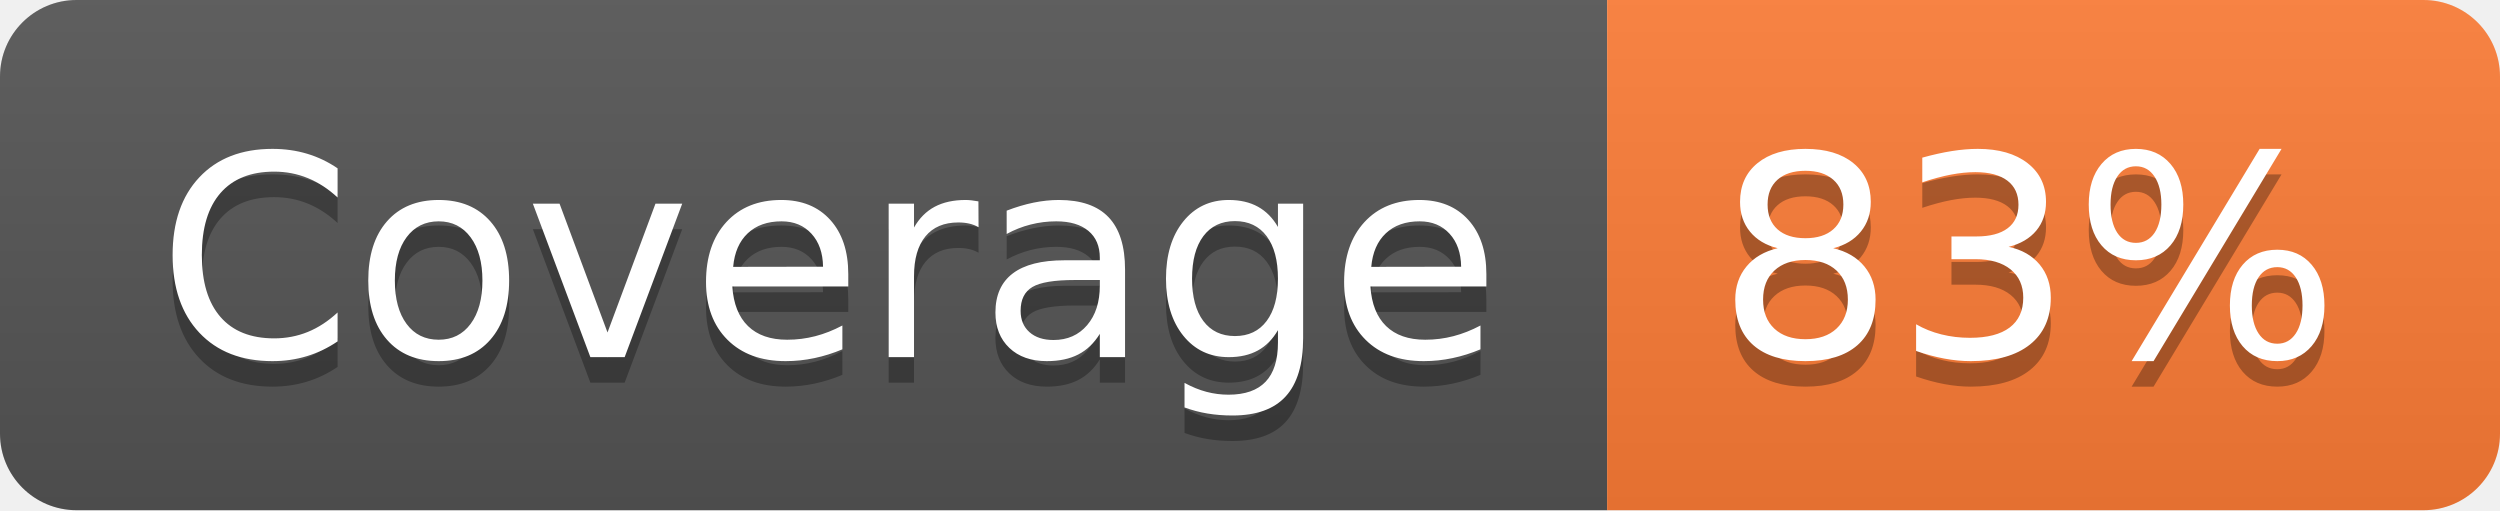
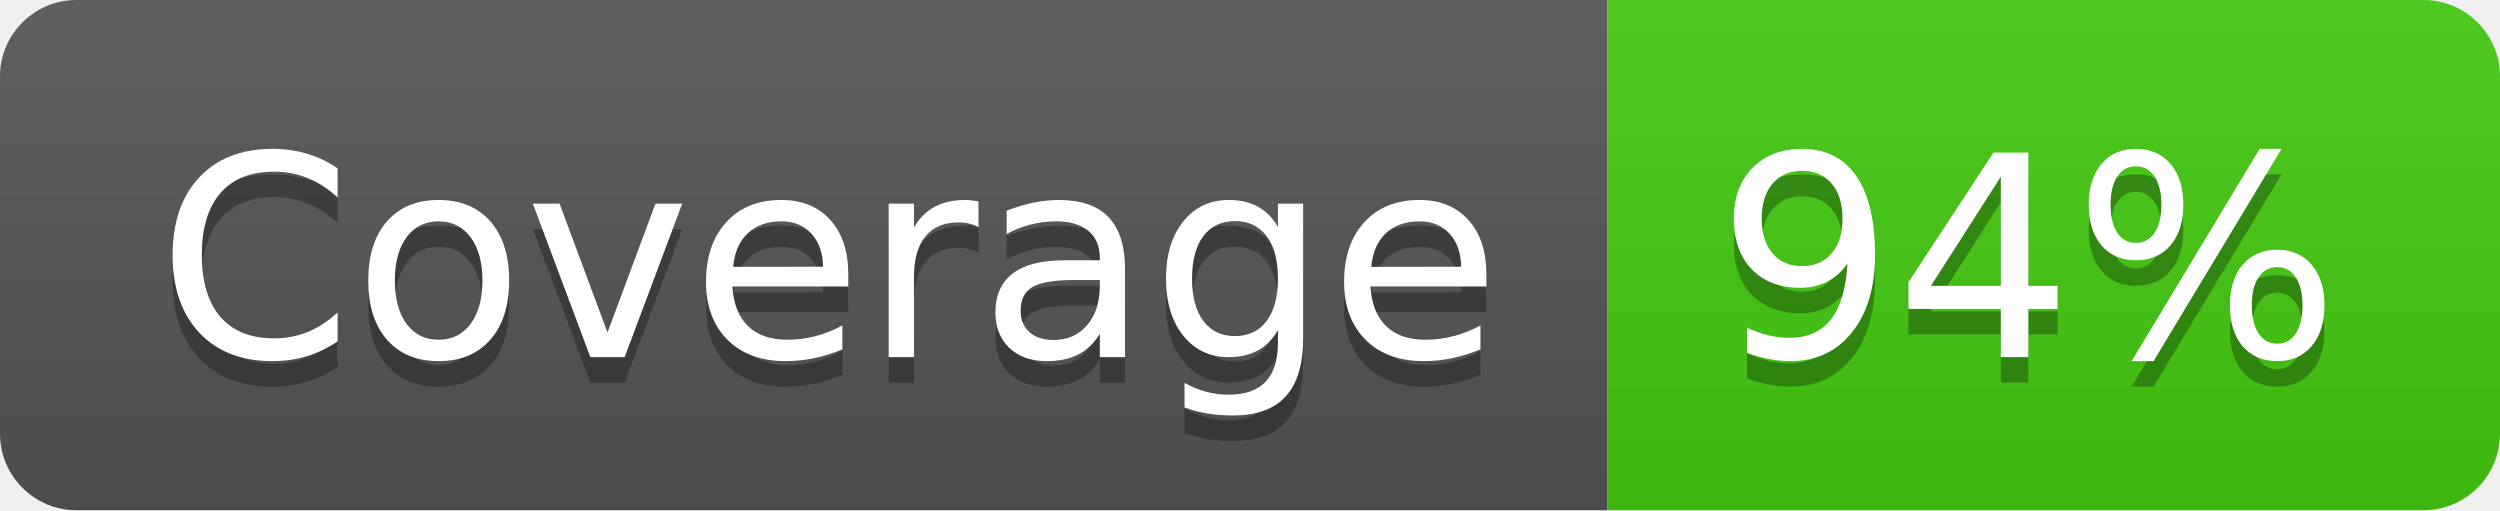
- <svg xmlns="http://www.w3.org/2000/svg" width="98" height="20" role="img" aria-label="Coverage: 83%">
+ <svg xmlns="http://www.w3.org/2000/svg" width="98" height="20" role="img" aria-label="Coverage: 94%">
  <linearGradient id="s" x2="0" y2="100%">
    <stop offset="0" stop-color="#bbb" stop-opacity=".1" />
    <stop offset="1" stop-opacity=".1" />
  </linearGradient>
  <clipPath id="r">
    <rect width="98" height="20" rx="3" fill="#fff" />
  </clipPath>
  <g clip-path="url(#r)">
    <rect width="63" height="20" fill="#555" />
-     <rect x="63" width="35" height="20" fill="#fe7d37" />
+     <rect x="63" width="35" height="20" fill="#4c1" />
    <rect width="98" height="20" fill="url(#s)" />
  </g>
  <g fill="#fff" text-anchor="middle" font-family="Verdana,Geneva,DejaVu Sans,sans-serif" text-rendering="geometricPrecision" font-size="110">
    <text aria-hidden="true" x="325" y="150" fill="#010101" fill-opacity=".3" transform="scale(.1)" textLength="530">Coverage</text>
    <text x="325" y="140" transform="scale(.1)" fill="#fff" textLength="530">Coverage</text>
-     <text aria-hidden="true" x="795" y="150" fill="#010101" fill-opacity=".3" transform="scale(.1)" textLength="250">83%</text>
-     <text x="795" y="140" transform="scale(.1)" fill="#fff" textLength="250">83%</text>
+     <text aria-hidden="true" x="795" y="150" fill="#010101" fill-opacity=".3" transform="scale(.1)" textLength="250">94%</text>
+     <text x="795" y="140" transform="scale(.1)" fill="#fff" textLength="250">94%</text>
  </g>
</svg>
